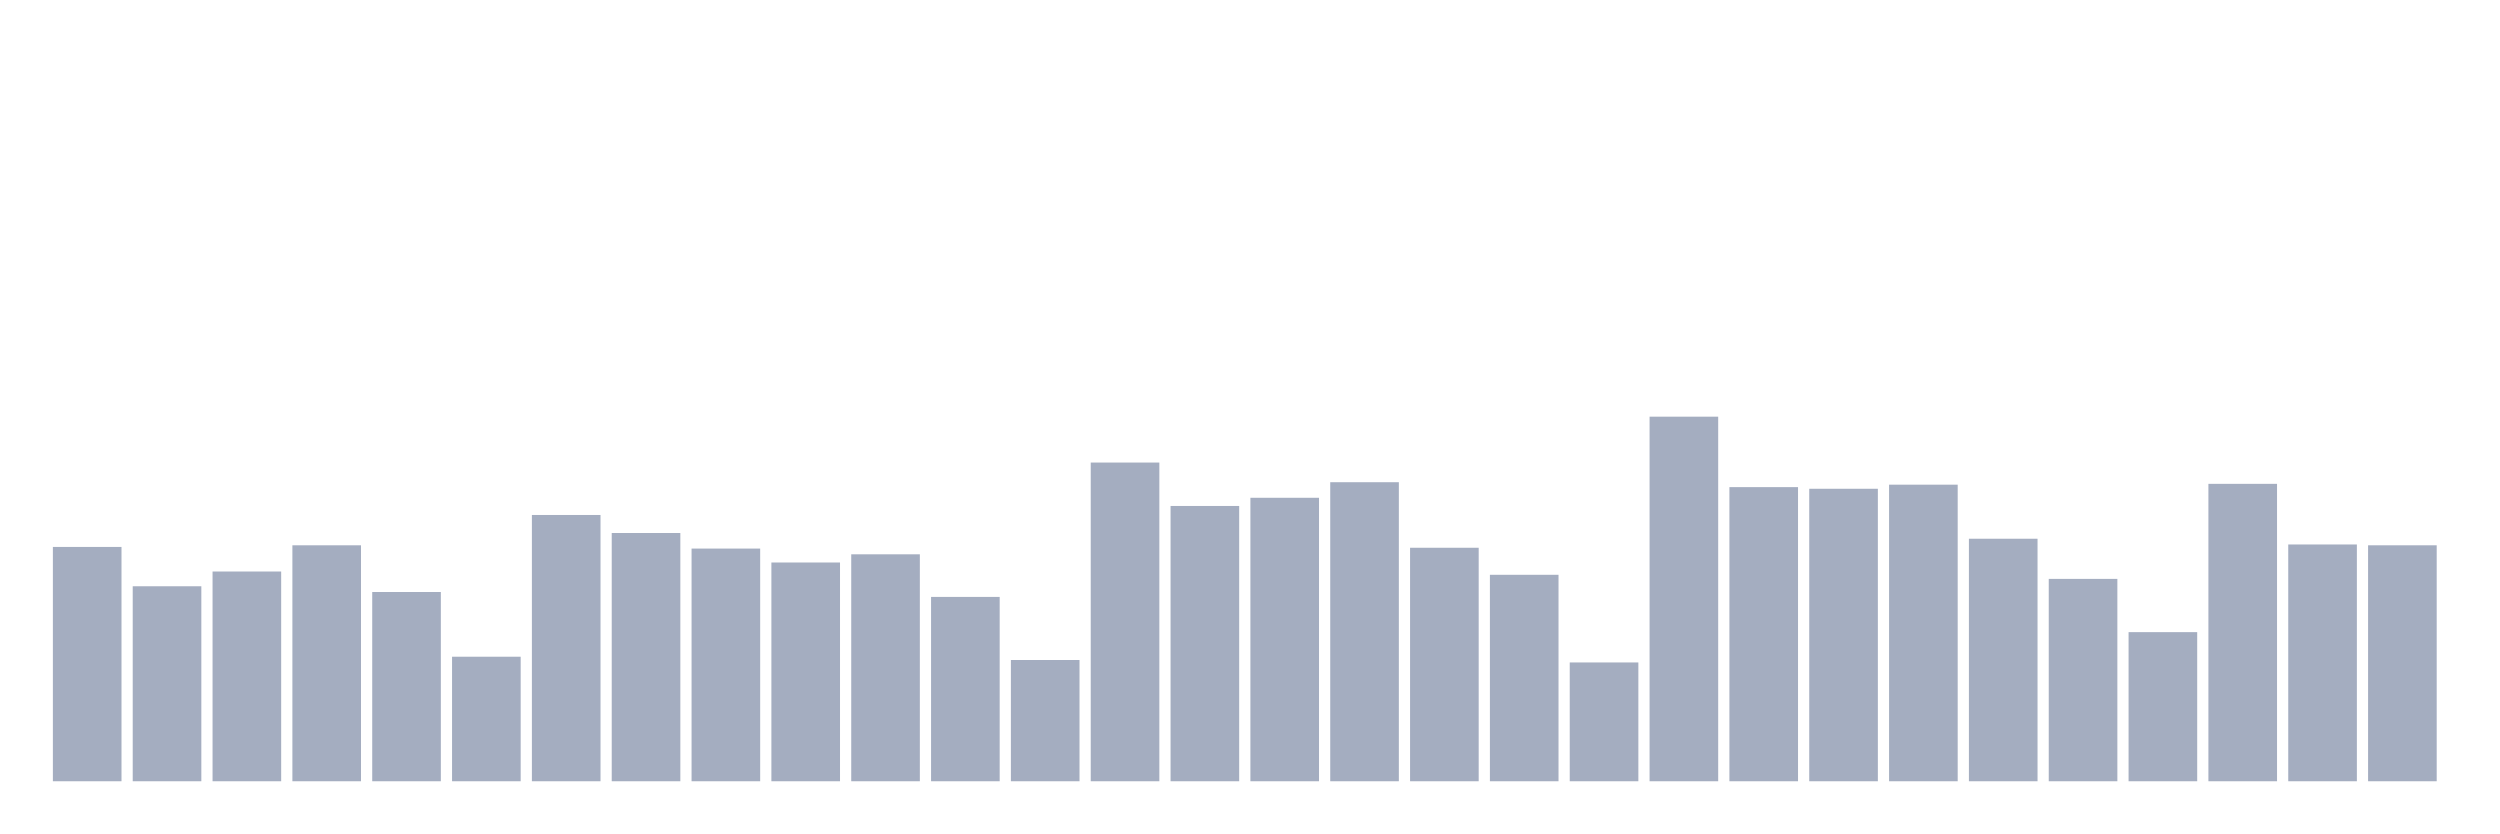
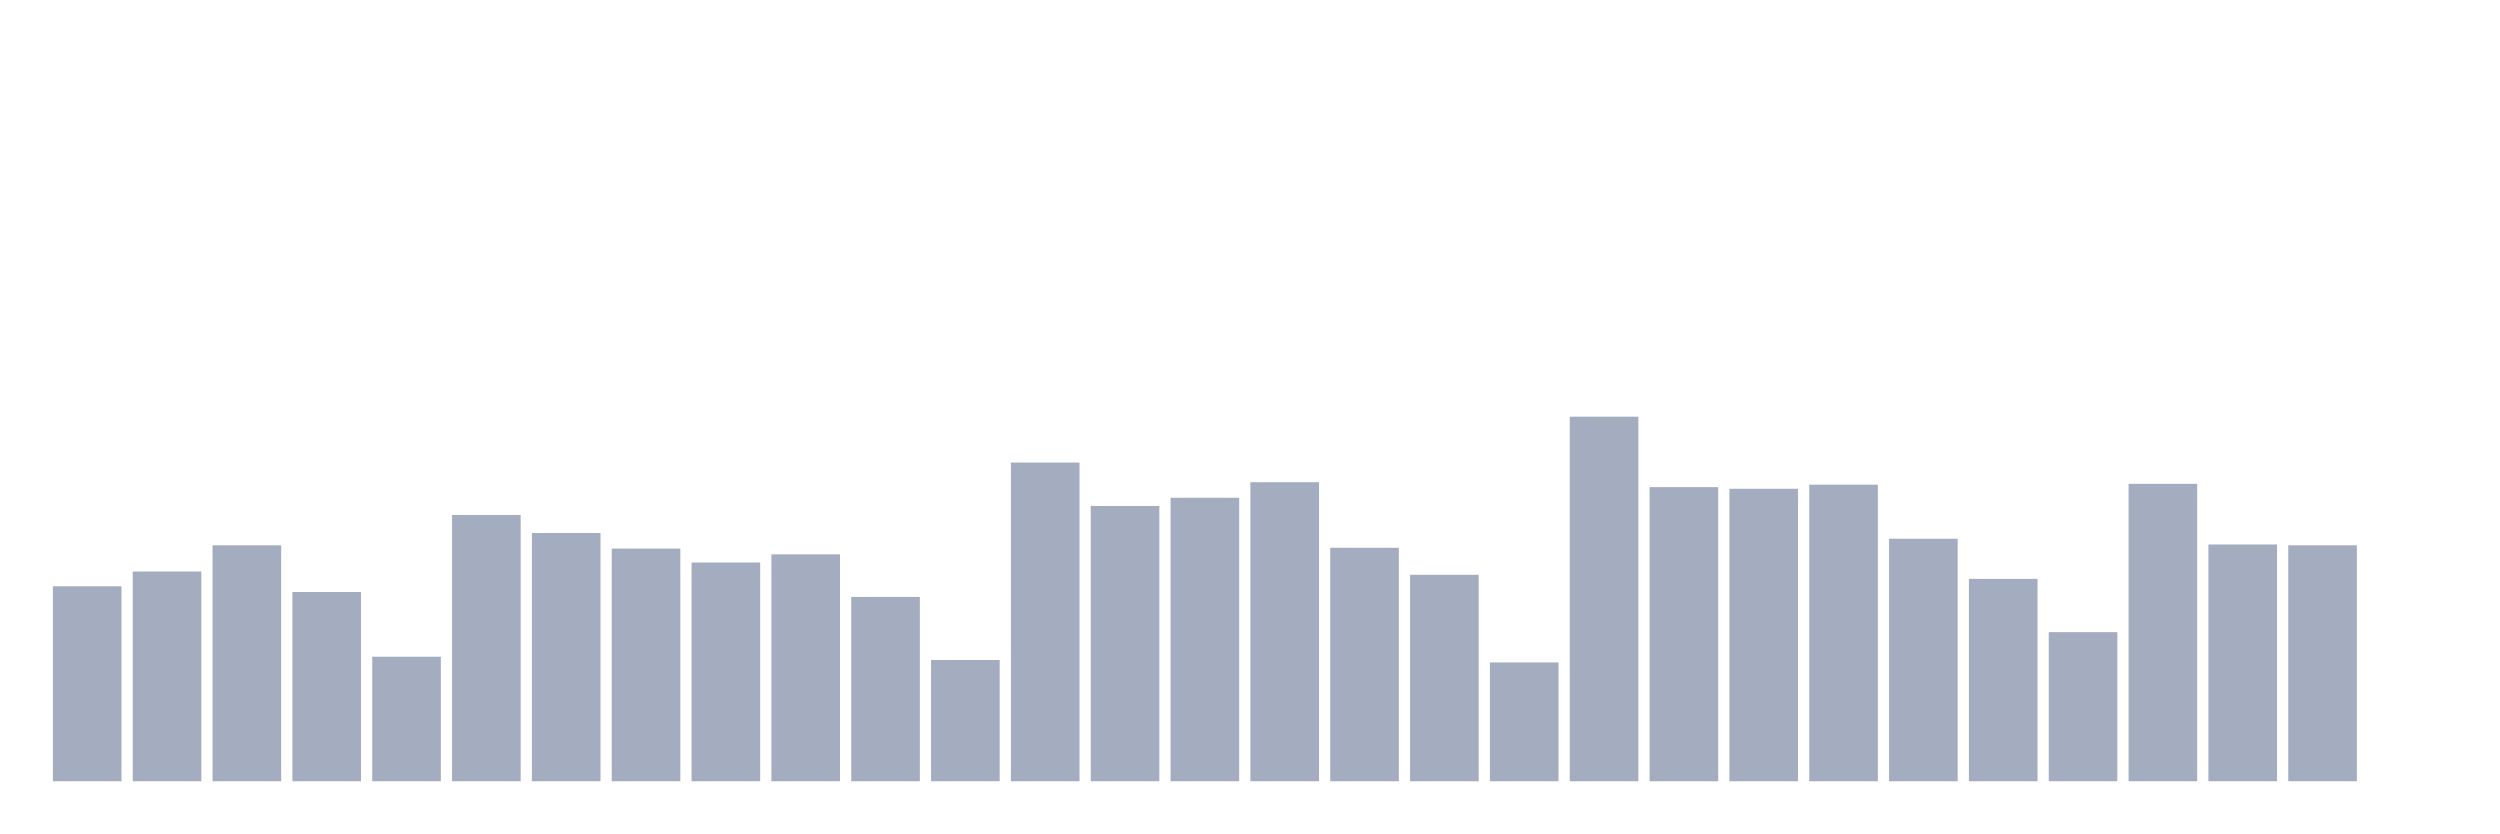
<svg xmlns="http://www.w3.org/2000/svg" viewBox="0 0 480 160">
  <g transform="translate(10,10)">
-     <rect class="bar" x="0.153" width="13.175" y="95.011" height="44.989" fill="rgb(164,173,192)" />
-     <rect class="bar" x="15.482" width="13.175" y="102.562" height="37.438" fill="rgb(164,173,192)" />
-     <rect class="bar" x="30.81" width="13.175" y="99.73" height="40.27" fill="rgb(164,173,192)" />
-     <rect class="bar" x="46.138" width="13.175" y="94.697" height="45.303" fill="rgb(164,173,192)" />
-     <rect class="bar" x="61.466" width="13.175" y="103.663" height="36.337" fill="rgb(164,173,192)" />
-     <rect class="bar" x="76.794" width="13.175" y="116.09" height="23.91" fill="rgb(164,173,192)" />
-     <rect class="bar" x="92.123" width="13.175" y="88.876" height="51.124" fill="rgb(164,173,192)" />
-     <rect class="bar" x="107.451" width="13.175" y="92.337" height="47.663" fill="rgb(164,173,192)" />
-     <rect class="bar" x="122.779" width="13.175" y="95.326" height="44.674" fill="rgb(164,173,192)" />
-     <rect class="bar" x="138.107" width="13.175" y="98" height="42" fill="rgb(164,173,192)" />
-     <rect class="bar" x="153.436" width="13.175" y="96.427" height="43.573" fill="rgb(164,173,192)" />
-     <rect class="bar" x="168.764" width="13.175" y="104.607" height="35.393" fill="rgb(164,173,192)" />
-     <rect class="bar" x="184.092" width="13.175" y="116.719" height="23.281" fill="rgb(164,173,192)" />
-     <rect class="bar" x="199.42" width="13.175" y="78.809" height="61.191" fill="rgb(164,173,192)" />
-     <rect class="bar" x="214.748" width="13.175" y="87.146" height="52.854" fill="rgb(164,173,192)" />
-     <rect class="bar" x="230.077" width="13.175" y="85.573" height="54.427" fill="rgb(164,173,192)" />
-     <rect class="bar" x="245.405" width="13.175" y="82.584" height="57.416" fill="rgb(164,173,192)" />
-     <rect class="bar" x="260.733" width="13.175" y="95.169" height="44.831" fill="rgb(164,173,192)" />
-     <rect class="bar" x="276.061" width="13.175" y="100.36" height="39.64" fill="rgb(164,173,192)" />
-     <rect class="bar" x="291.39" width="13.175" y="117.191" height="22.809" fill="rgb(164,173,192)" />
-     <rect class="bar" x="306.718" width="13.175" y="70" height="70" fill="rgb(164,173,192)" />
-     <rect class="bar" x="322.046" width="13.175" y="83.528" height="56.472" fill="rgb(164,173,192)" />
-     <rect class="bar" x="337.374" width="13.175" y="83.843" height="56.157" fill="rgb(164,173,192)" />
-     <rect class="bar" x="352.702" width="13.175" y="83.056" height="56.944" fill="rgb(164,173,192)" />
-     <rect class="bar" x="368.031" width="13.175" y="93.438" height="46.562" fill="rgb(164,173,192)" />
-     <rect class="bar" x="383.359" width="13.175" y="101.146" height="38.854" fill="rgb(164,173,192)" />
-     <rect class="bar" x="398.687" width="13.175" y="111.371" height="28.629" fill="rgb(164,173,192)" />
-     <rect class="bar" x="414.015" width="13.175" y="82.899" height="57.101" fill="rgb(164,173,192)" />
-     <rect class="bar" x="429.344" width="13.175" y="94.539" height="45.461" fill="rgb(164,173,192)" />
-     <rect class="bar" x="444.672" width="13.175" y="94.697" height="45.303" fill="rgb(164,173,192)" />
+     <rect class="bar" x="0.153" width="13.175" y="102.562" height="37.438" fill="rgb(164,173,192)" />
+     <rect class="bar" x="15.482" width="13.175" y="99.73" height="40.27" fill="rgb(164,173,192)" />
+     <rect class="bar" x="30.81" width="13.175" y="94.697" height="45.303" fill="rgb(164,173,192)" />
+     <rect class="bar" x="46.138" width="13.175" y="103.663" height="36.337" fill="rgb(164,173,192)" />
+     <rect class="bar" x="61.466" width="13.175" y="116.09" height="23.91" fill="rgb(164,173,192)" />
+     <rect class="bar" x="76.794" width="13.175" y="88.876" height="51.124" fill="rgb(164,173,192)" />
+     <rect class="bar" x="92.123" width="13.175" y="92.337" height="47.663" fill="rgb(164,173,192)" />
+     <rect class="bar" x="107.451" width="13.175" y="95.326" height="44.674" fill="rgb(164,173,192)" />
+     <rect class="bar" x="122.779" width="13.175" y="98" height="42" fill="rgb(164,173,192)" />
+     <rect class="bar" x="138.107" width="13.175" y="96.427" height="43.573" fill="rgb(164,173,192)" />
+     <rect class="bar" x="153.436" width="13.175" y="104.607" height="35.393" fill="rgb(164,173,192)" />
+     <rect class="bar" x="168.764" width="13.175" y="116.719" height="23.281" fill="rgb(164,173,192)" />
+     <rect class="bar" x="184.092" width="13.175" y="78.809" height="61.191" fill="rgb(164,173,192)" />
+     <rect class="bar" x="199.42" width="13.175" y="87.146" height="52.854" fill="rgb(164,173,192)" />
+     <rect class="bar" x="214.748" width="13.175" y="85.573" height="54.427" fill="rgb(164,173,192)" />
+     <rect class="bar" x="230.077" width="13.175" y="82.584" height="57.416" fill="rgb(164,173,192)" />
+     <rect class="bar" x="245.405" width="13.175" y="95.169" height="44.831" fill="rgb(164,173,192)" />
+     <rect class="bar" x="260.733" width="13.175" y="100.36" height="39.64" fill="rgb(164,173,192)" />
+     <rect class="bar" x="276.061" width="13.175" y="117.191" height="22.809" fill="rgb(164,173,192)" />
+     <rect class="bar" x="291.39" width="13.175" y="70" height="70" fill="rgb(164,173,192)" />
+     <rect class="bar" x="306.718" width="13.175" y="83.528" height="56.472" fill="rgb(164,173,192)" />
+     <rect class="bar" x="322.046" width="13.175" y="83.843" height="56.157" fill="rgb(164,173,192)" />
+     <rect class="bar" x="337.374" width="13.175" y="83.056" height="56.944" fill="rgb(164,173,192)" />
+     <rect class="bar" x="352.702" width="13.175" y="93.438" height="46.562" fill="rgb(164,173,192)" />
+     <rect class="bar" x="368.031" width="13.175" y="101.146" height="38.854" fill="rgb(164,173,192)" />
+     <rect class="bar" x="383.359" width="13.175" y="111.371" height="28.629" fill="rgb(164,173,192)" />
+     <rect class="bar" x="398.687" width="13.175" y="82.899" height="57.101" fill="rgb(164,173,192)" />
+     <rect class="bar" x="414.015" width="13.175" y="94.539" height="45.461" fill="rgb(164,173,192)" />
+     <rect class="bar" x="429.344" width="13.175" y="94.697" height="45.303" fill="rgb(164,173,192)" />
+     <rect class="bar" x="444.672" width="13.175" y="140" height="0" fill="rgb(164,173,192)" />
  </g>
</svg>
